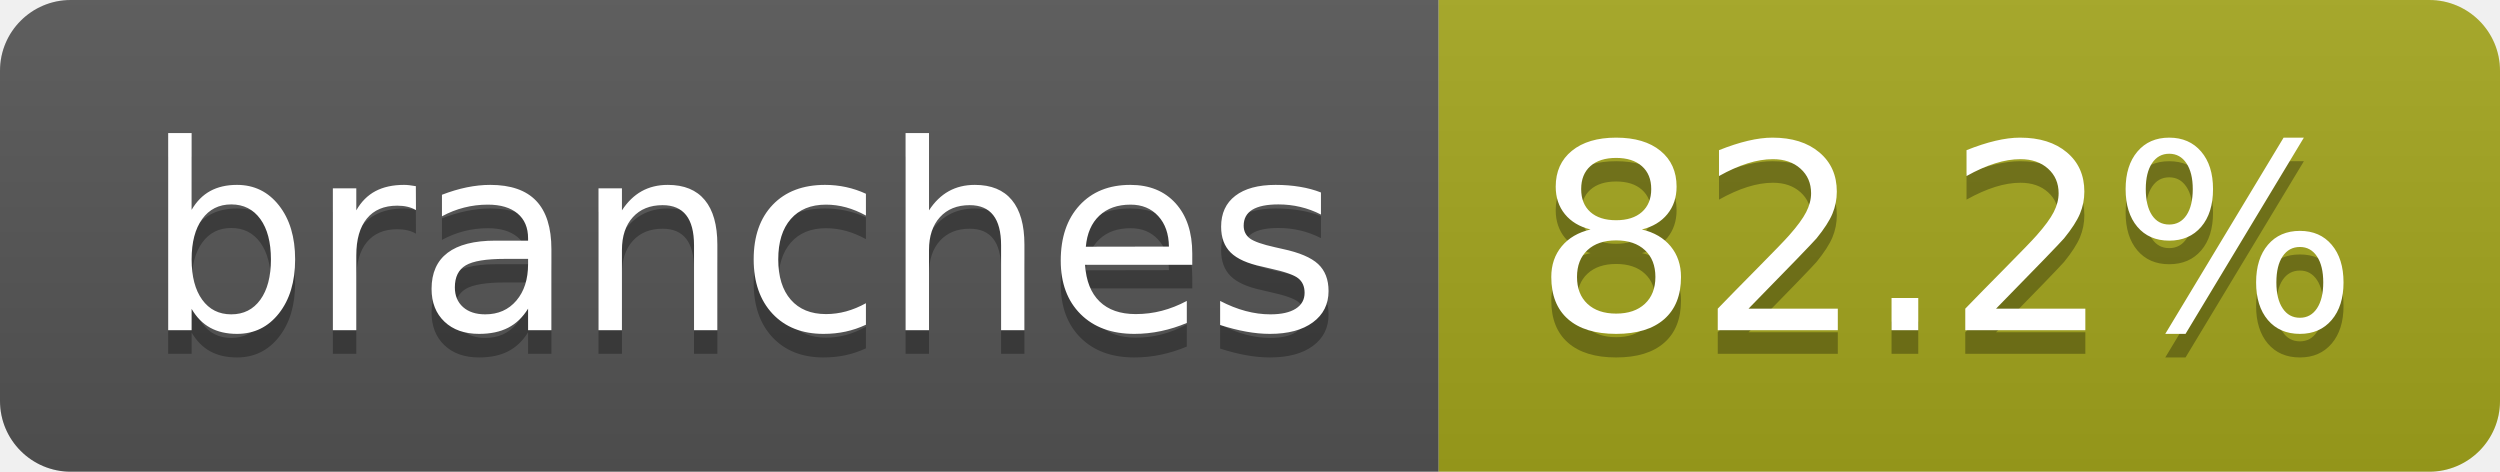
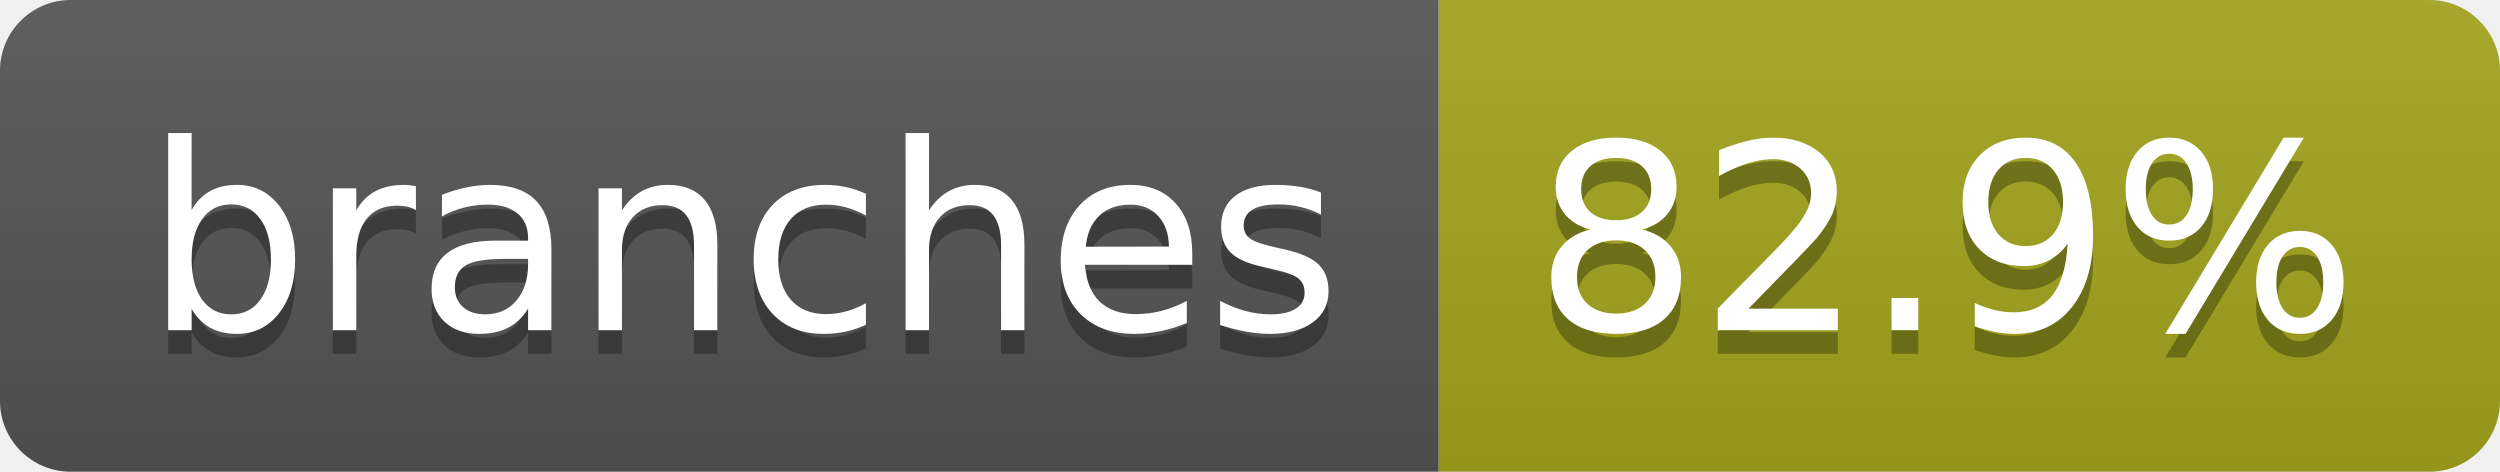
- <svg xmlns="http://www.w3.org/2000/svg" width="106" height="20" role="img" aria-label="branches: 82.2%">
+ <svg xmlns="http://www.w3.org/2000/svg" width="106" height="20" role="img" aria-label="branches: 82.9%">
  <linearGradient id="s" x2="0" y2="100%">
    <stop offset="0" stop-color="#bbb" stop-opacity=".1" />
    <stop offset="1" stop-opacity=".1" />
  </linearGradient>
  <clipPath id="r">
    <rect width="106" height="20" rx="3" fill="#fff" />
  </clipPath>
  <g clip-path="url(#r)">
    <rect width="61" height="20" fill="#555" />
    <rect x="61" width="45" height="20" fill="#a4a61d" />
    <rect width="106" height="20" fill="url(#s)" />
  </g>
  <g fill="#fff" text-anchor="middle" font-family="Verdana,Geneva,DejaVu Sans,sans-serif" text-rendering="geometricPrecision" font-size="110">
    <text aria-hidden="true" x="315" y="150" fill="#010101" fill-opacity=".3" transform="scale(.1)" textLength="507">branches</text>
    <text x="315" y="140" transform="scale(.1)" fill="#fff" textLength="507">branches</text>
-     <text aria-hidden="true" x="825" y="150" fill="#010101" fill-opacity=".3" transform="scale(.1)" textLength="350">82.2%</text>
-     <text x="825" y="140" transform="scale(.1)" fill="#fff" textLength="350">82.2%</text>
+     <text aria-hidden="true" x="825" y="150" fill="#010101" fill-opacity=".3" transform="scale(.1)" textLength="350">82.9%</text>
+     <text x="825" y="140" transform="scale(.1)" fill="#fff" textLength="350">82.9%</text>
  </g>
</svg>
